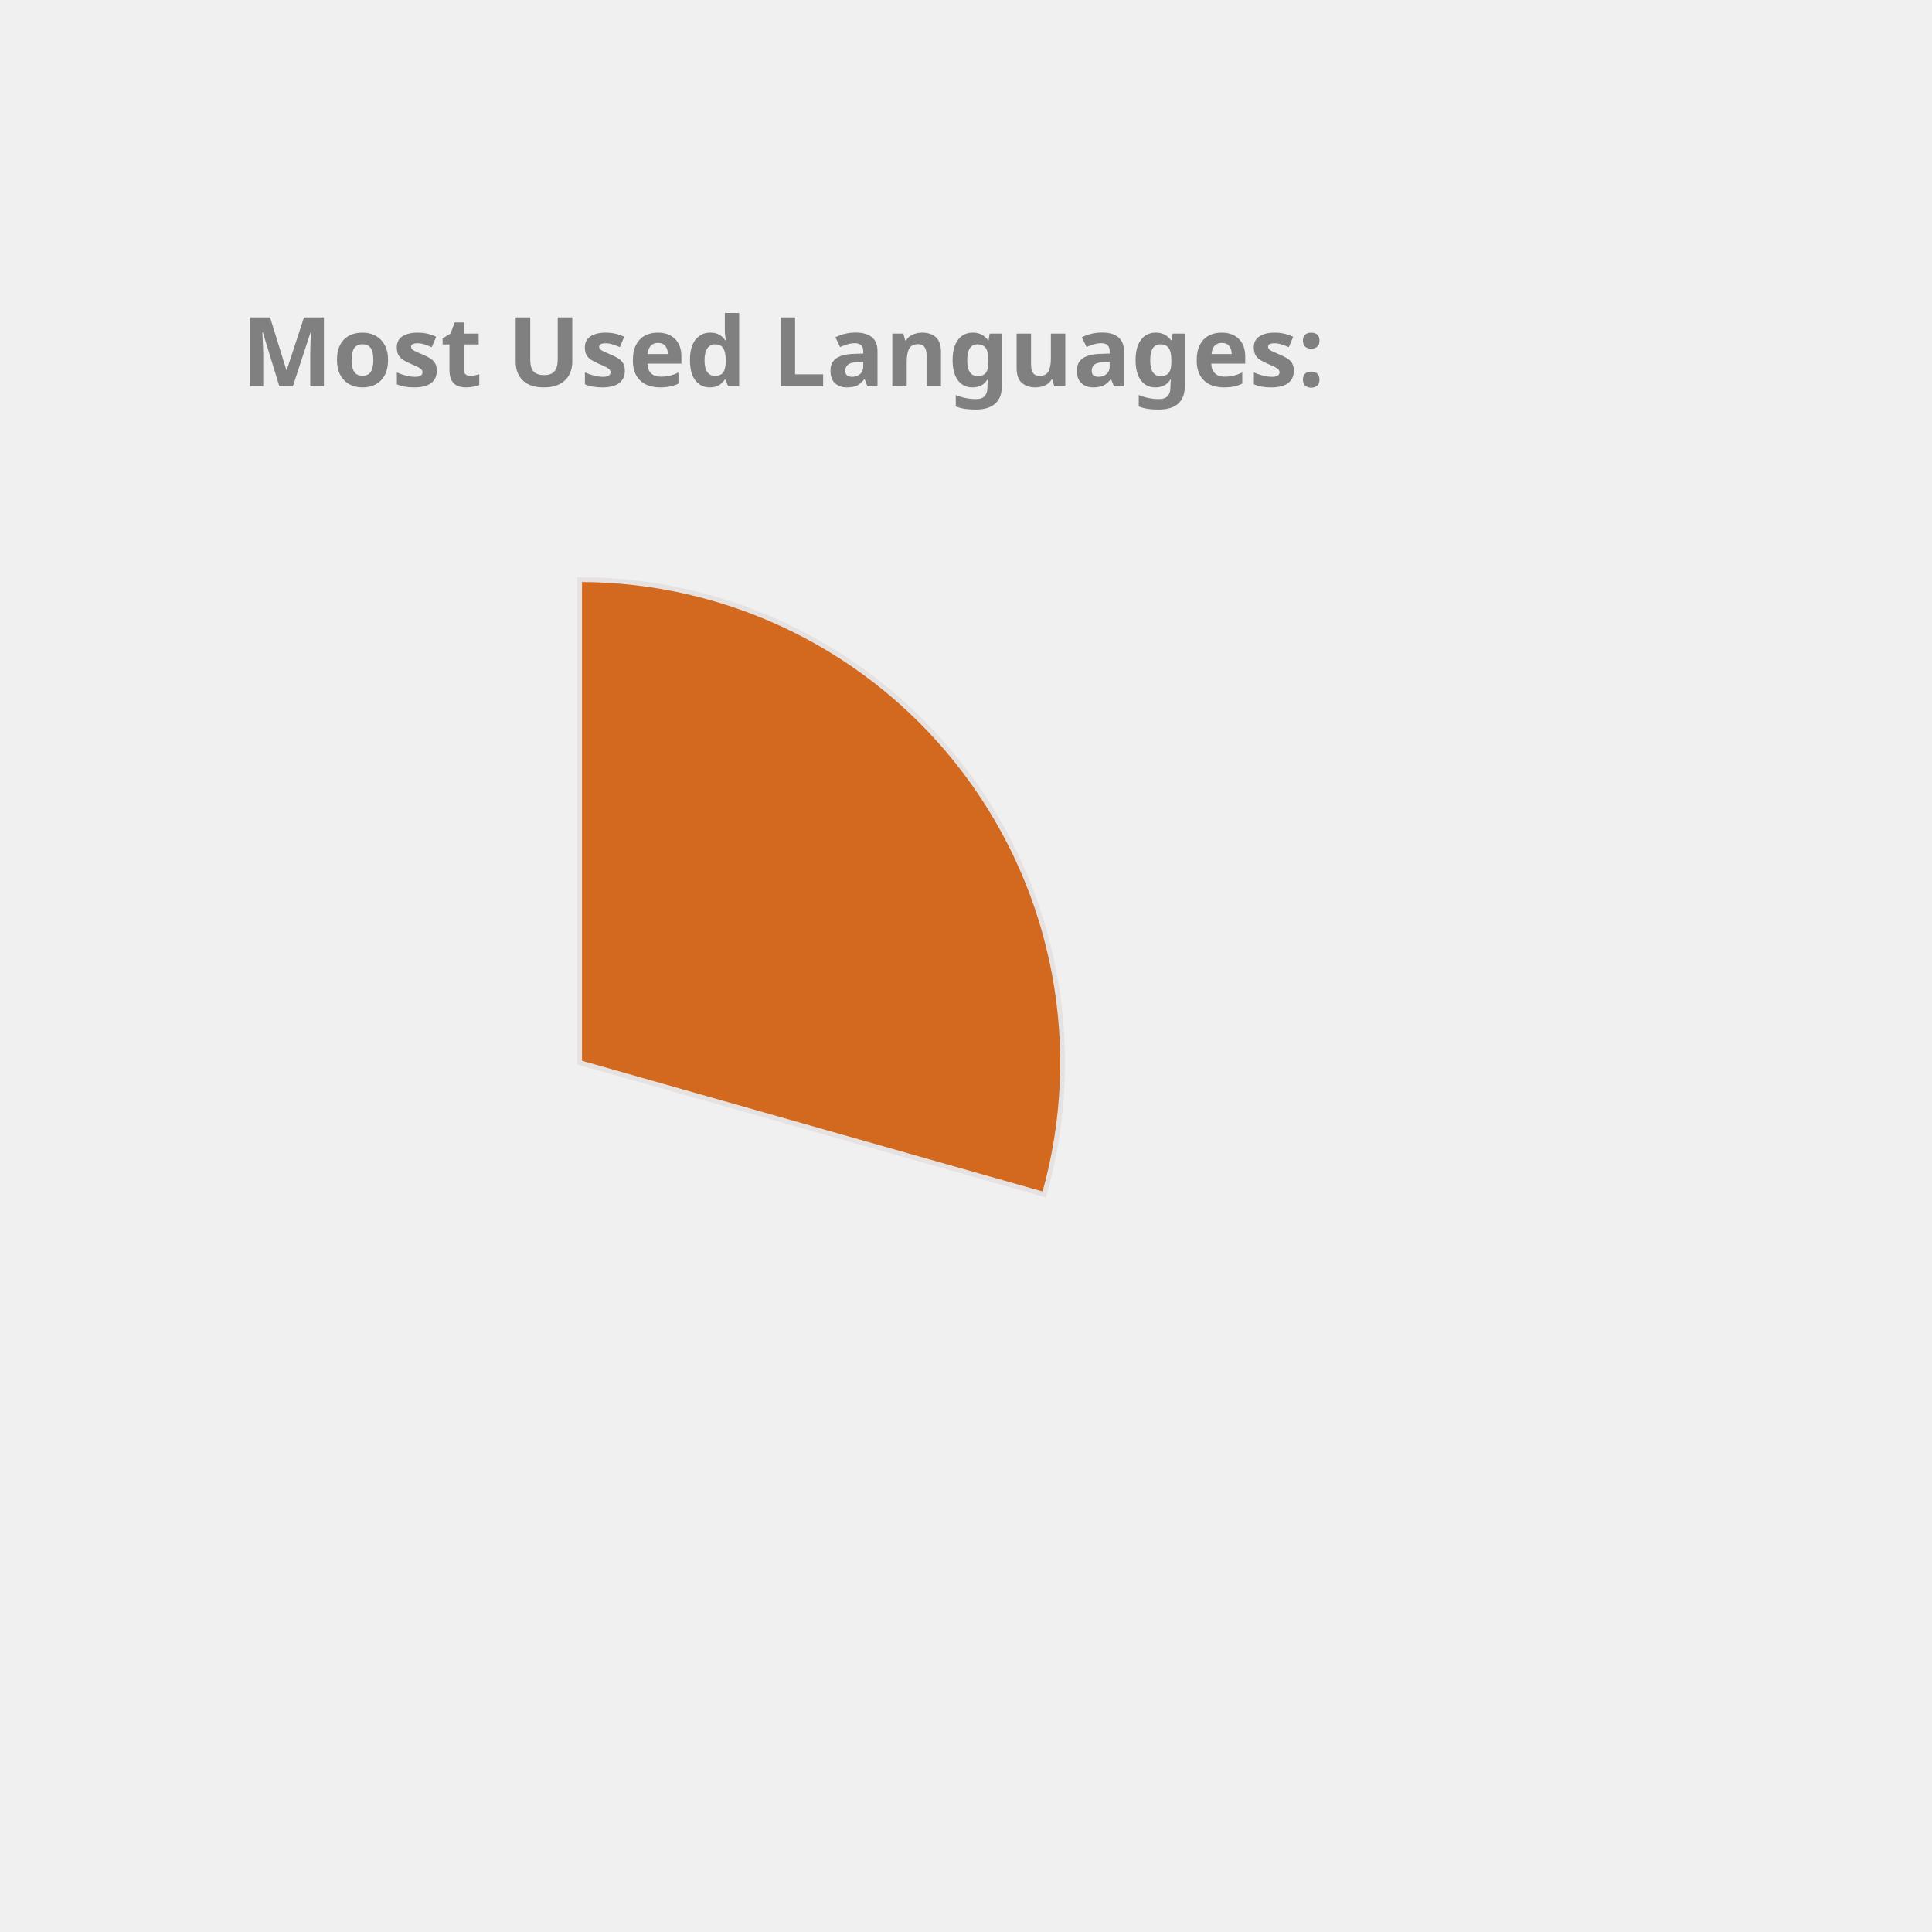
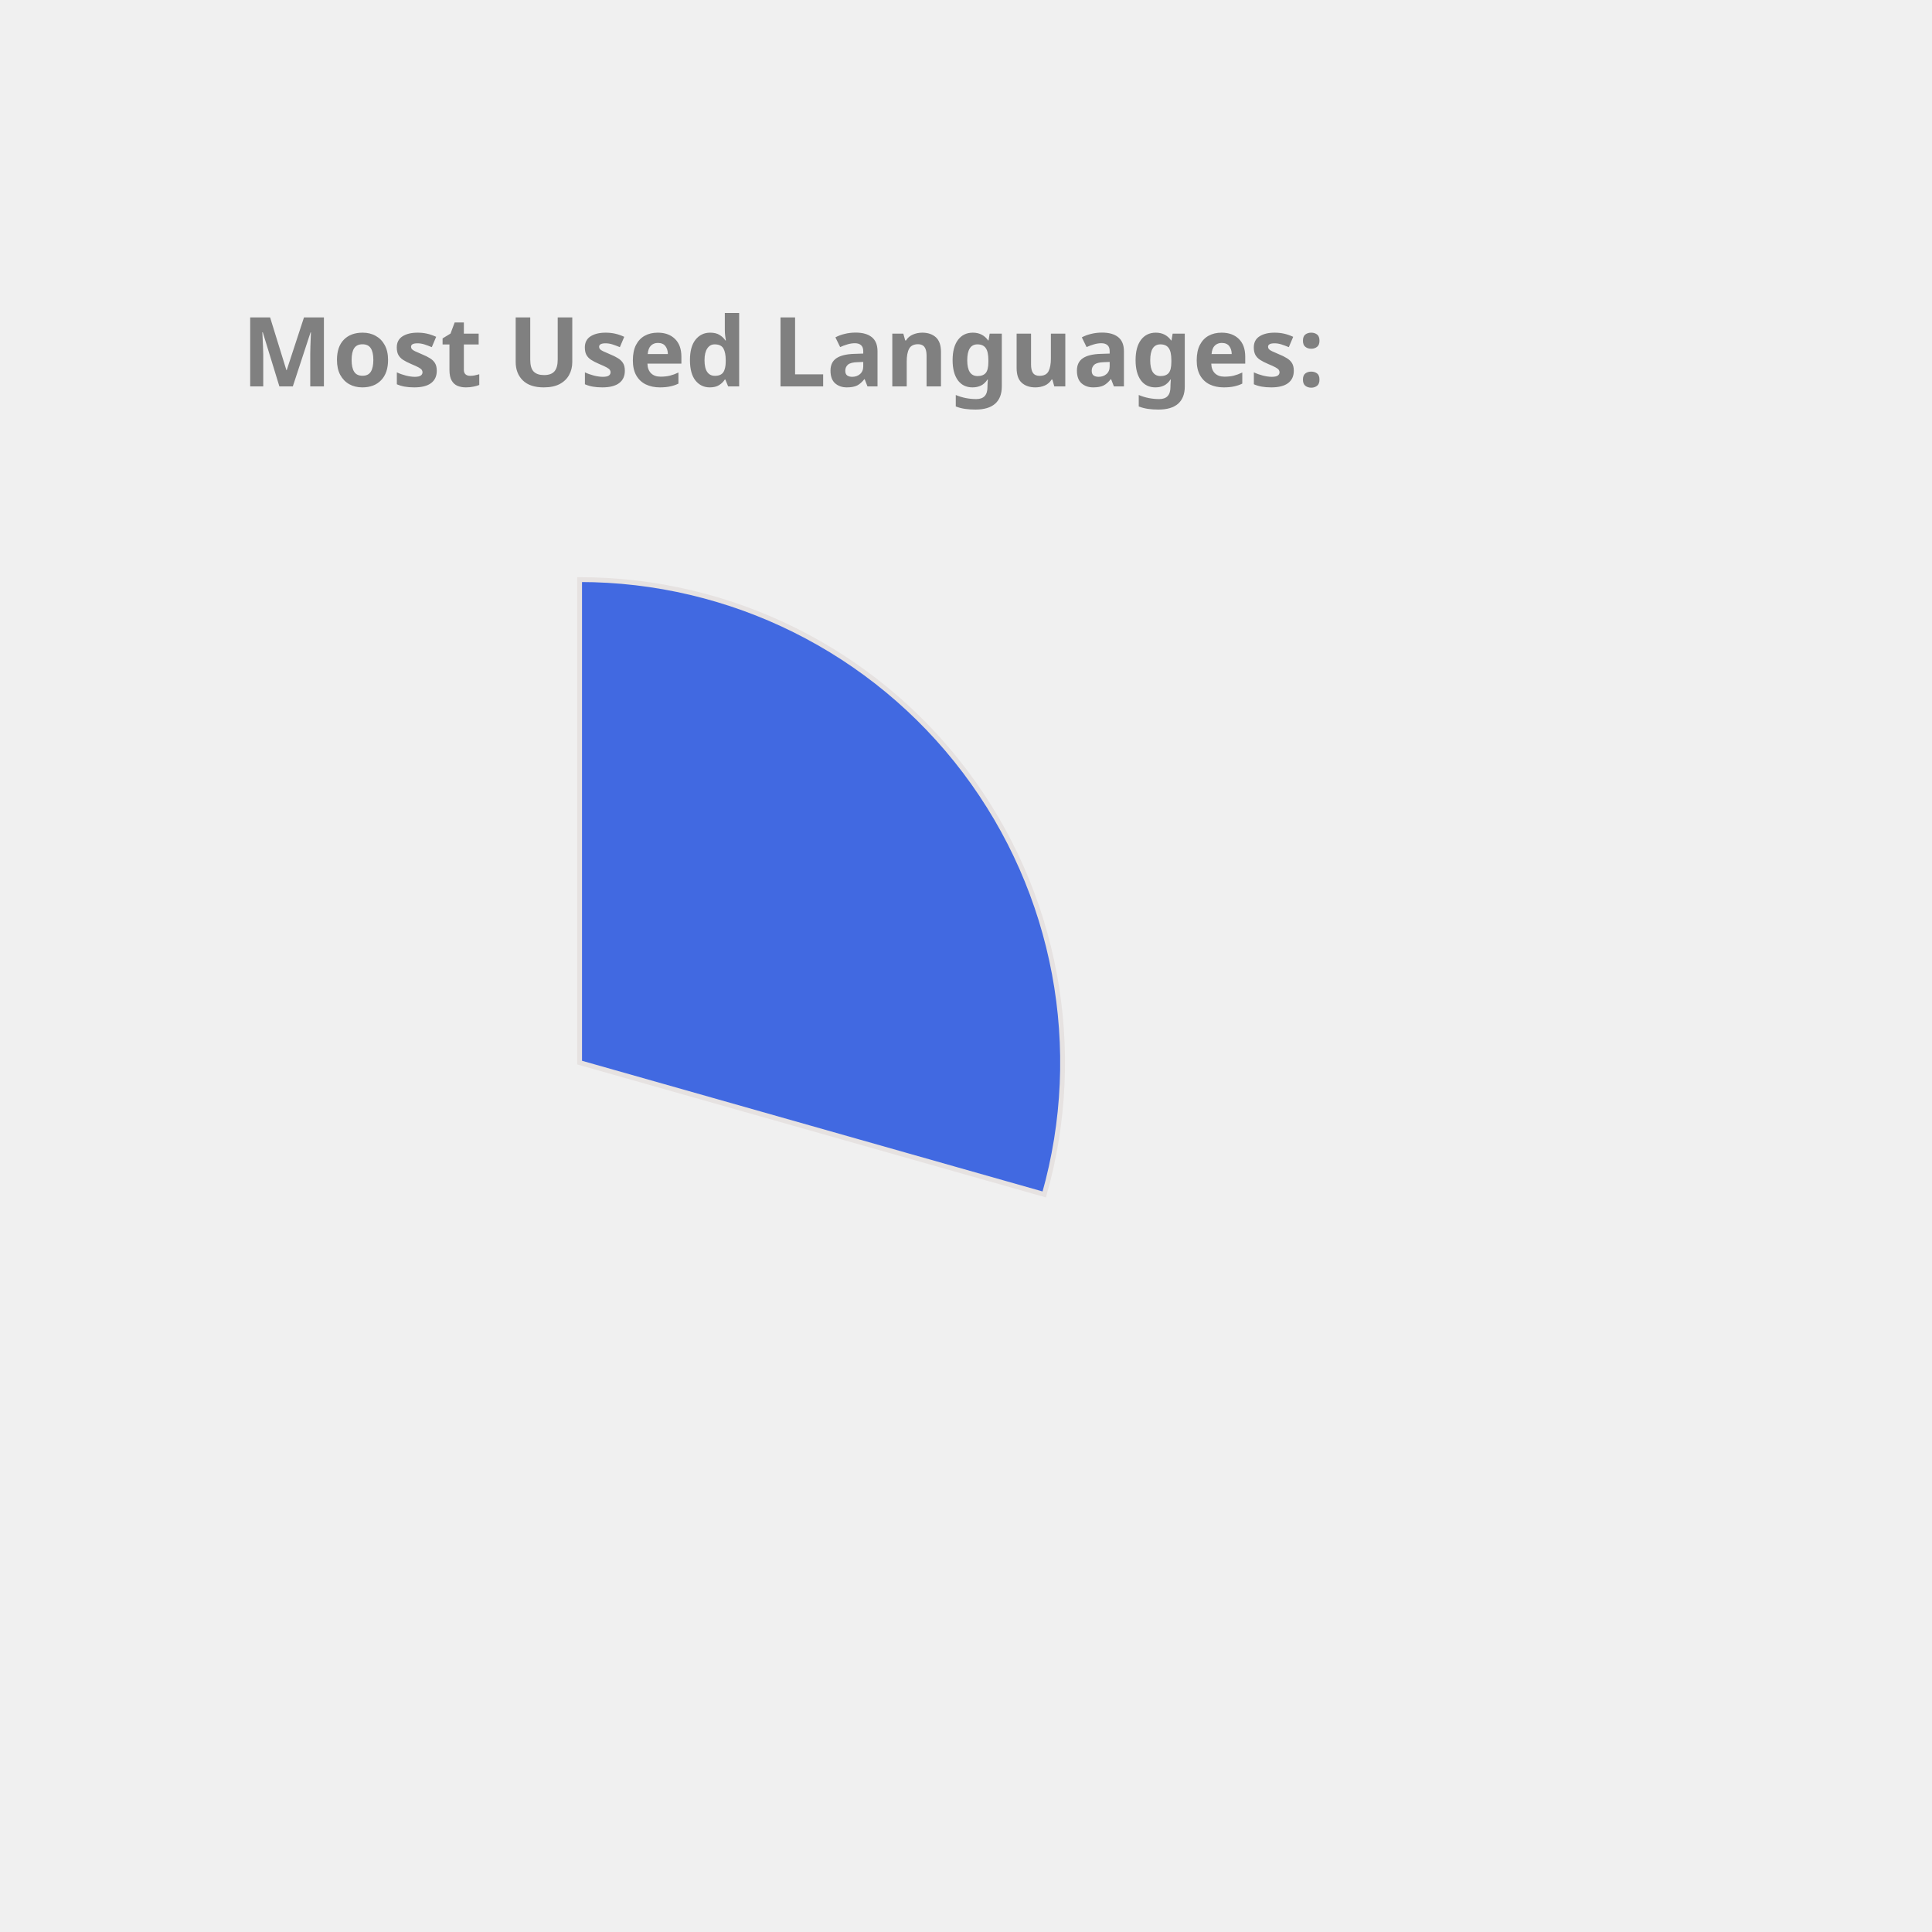
<svg xmlns="http://www.w3.org/2000/svg" height="350px" width="350px" viewBox="0 0 400 400">
  <style> 
        .label {
                font: bold 20px sans-serif;
                color: #404040;
                -webkit-text-stroke: 1px white;
        }

        path {
                stroke: #E6E2E1;
                stroke-width: 1px;
                transform: translate(60px, 100px);
        }

        .path_1 {
                animation: fadeIn 5s linear forwards;
        }

        .path_2 {
                transform: scale(0);
                animation: fadeIn 5s linear forwards 5s;
        }


        
        .path_3 {
                transform: scale(0);
                animation: fadeIn 5s linear forwards 10s;
        }


        .path_4 {
                transform: scale(0);
                animation: fadeIn 5s linear forwards 15s;
        }

        .path_5 {
                transform: scale(0);
                animation: fadeIn 5s linear forwards 20s;
        }

        .path_6 {
                transform: scale(0);
                animation: fadeIn 5s linear forwards 25s;
        }

        .path_7 {
                transform: scale(0);
                animation: fadeIn 5s linear forwards 30s;
        }

        .path_8 {
                transform: scale(0);
                animation: fadeIn 5s linear forwards 35s;
        }

        .path_9 {
                transform: scale(0);
                animation: fadeIn 5s linear forwards 40s;
        }

        .path_10 {
                transform: scale(0);
                animation: fadeIn 5s linear forwards 45s;
        }

        @keyframes fadeIn {
                0% {                        
                        transform: translate(250px, 300px) rotate(0deg) scale(0);
                        
                }
                50% {
                        transform: translate(150px, 220px) rotate(180deg) scale(0.5);
                        
                }
                
                100% {
                        transform: translate(60px, 120px) rotate(360deg) scale(1);
                        
                }
        }
        .txt_1 {
                opacity: 0;
                animation: txtShow 5s linear forwards 0s;
        }

        .txt_2 {
                opacity: 0;
                animation: txtShow 5s linear forwards 5s;
        }

        .txt_3 {
                opacity: 0;
                animation: txtShow 5s linear forwards 10s;
        }

        .txt_4 {
                opacity: 0;
                animation: txtShow 5s linear forwards 15s;
        }

        .txt_5 {
                opacity: 0;
                animation: txtShow 5s linear forwards 20s;
        }

        .txt_6 {
                opacity: 0;
                animation: txtShow 5s linear forwards 25s;
        }

        .txt_7 {
                opacity: 0;
                animation: txtShow 5s linear forwards 30s;
        }

        .txt_8 {
                opacity: 0;
                animation: txtShow 5s linear forwards 35s;
        }

        .txt_9 {
                opacity: 0;
                animation: txtShow 5s linear forwards 40s;
        }

        .txt_10 {
                opacity: 0;
                animation: txtShow 5s linear forwards 45s;
        }

        @keyframes txtShow {
                0% {                        
                        opacity: 0;
                        transform: translate(0px, 0px) scale(0);
                }
                100% {
                        opacity: 1;
                        transform: translate(0px, 0px) scale(1);
                        
                }
        }
</style>
-   <path class="path_1" d="M 60,120 L 60,20 A 100,100 0 0 1 156.203,147.295 Z" fill="Chocolate" stroke="#fff" stroke-width="2" />
-   <text class="txt_1" x="260" y="150" fill="Chocolate" stroke="Chocolate" stroke-width="1">JavaScript</text>
-   <path class="path_2" d="M 60,120 L 156.203,147.295 A 100,100 0 0 1 36.961,217.31 Z" fill="Tomato" stroke="#fff" stroke-width="2" />
-   <text class="txt_2" x="260" y="170" fill="Tomato" stroke="Tomato" stroke-width="1">C++</text>
-   <path class="path_3" d="M 60,120 L 36.961,217.31 A 100,100 0 0 1 -37.986,139.971 Z" fill="Orchid" stroke="#fff" stroke-width="2" />
-   <text class="txt_3" x="260" y="190" fill="Orchid" stroke="Orchid" stroke-width="1">Jupyter Notebook</text>
-   <path class="path_4" d="M 60,120 L -37.986,139.971 A 100,100 0 0 1 -0.293,40.221 Z" fill="MediumSlateBlue" stroke="#fff" stroke-width="2" />
-   <text class="txt_4" x="260" y="210" fill="MediumSlateBlue" stroke="MediumSlateBlue" stroke-width="1">Java</text>
-   <path class="path_5" d="M 60,120 L -0.293,40.221 A 100,100 0 0 1 54.976,20.126 Z" fill="RosyBrown" stroke="#fff" stroke-width="2" />
-   <text class="txt_5" x="260" y="230" fill="RosyBrown" stroke="RosyBrown" stroke-width="1">HTML</text>
-   <path class="path_6" d="M 60,120 L 54.976,20.126 A 100,100 0 0 1 60,20 Z" fill="Coral" stroke="#fff" stroke-width="2" />
-   <text class="txt_6" x="260" y="250" fill="Coral" stroke="Coral" stroke-width="1">CSS</text>
+   <path class="path_1" d="M 60,120 L 60,20 A 100,100 0 0 1 156.203,147.295 Z" fill="RoyalBlue" stroke="#fff" stroke-width="2" />
+   <text class="txt_1" x="260" y="150" fill="RoyalBlue" stroke="RoyalBlue" stroke-width="1">JavaScript</text>
+   <path class="path_2" d="M 60,120 L 156.203,147.295 A 100,100 0 0 1 36.961,217.31 Z" fill="MediumAquaMarine" stroke="#fff" stroke-width="2" />
+   <text class="txt_2" x="260" y="170" fill="MediumAquaMarine" stroke="MediumAquaMarine" stroke-width="1">C++</text>
+   <path class="path_3" d="M 60,120 L 36.961,217.31 A 100,100 0 0 1 -37.986,139.971 Z" fill="Tan" stroke="#fff" stroke-width="2" />
+   <text class="txt_3" x="260" y="190" fill="Tan" stroke="Tan" stroke-width="1">Jupyter Notebook</text>
+   <path class="path_4" d="M 60,120 L -37.986,139.971 A 100,100 0 0 1 -0.293,40.221 Z" fill="LightSeaGreen" stroke="#fff" stroke-width="2" />
+   <text class="txt_4" x="260" y="210" fill="LightSeaGreen" stroke="LightSeaGreen" stroke-width="1">Java</text>
+   <path class="path_5" d="M 60,120 L -0.293,40.221 A 100,100 0 0 1 54.976,20.126 Z" fill="IndianRed" stroke="#fff" stroke-width="2" />
+   <text class="txt_5" x="260" y="230" fill="IndianRed" stroke="IndianRed" stroke-width="1">HTML</text>
+   <path class="path_6" d="M 60,120 L 54.976,20.126 A 100,100 0 0 1 60,20 Z" fill="Pink" stroke="#fff" stroke-width="2" />
+   <text class="txt_6" x="260" y="250" fill="Pink" stroke="Pink" stroke-width="1">CSS</text>
  <g class="label">
    <text x="50" y="80" fill="grey">Most Used Languages:</text>
  </g>
</svg>
